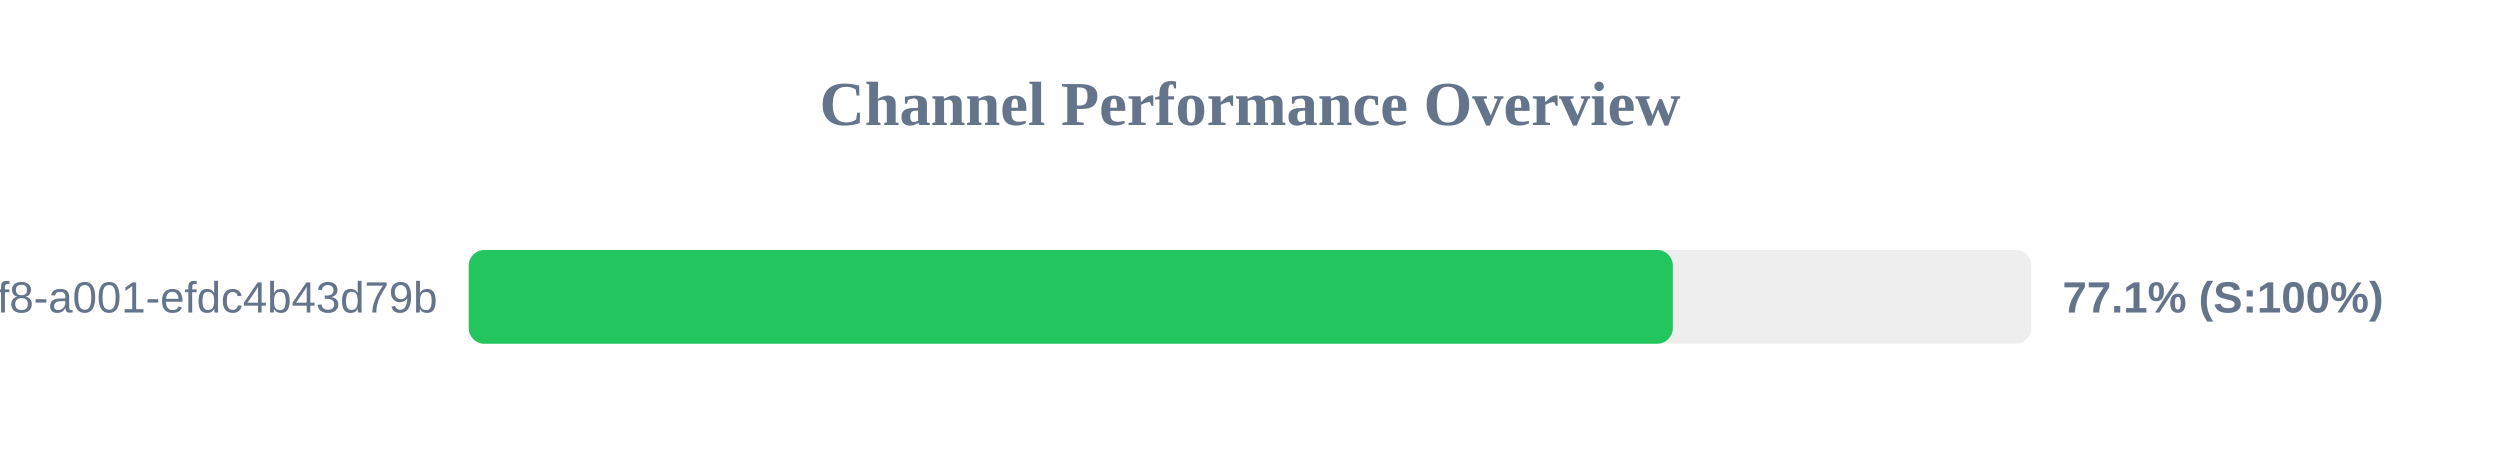
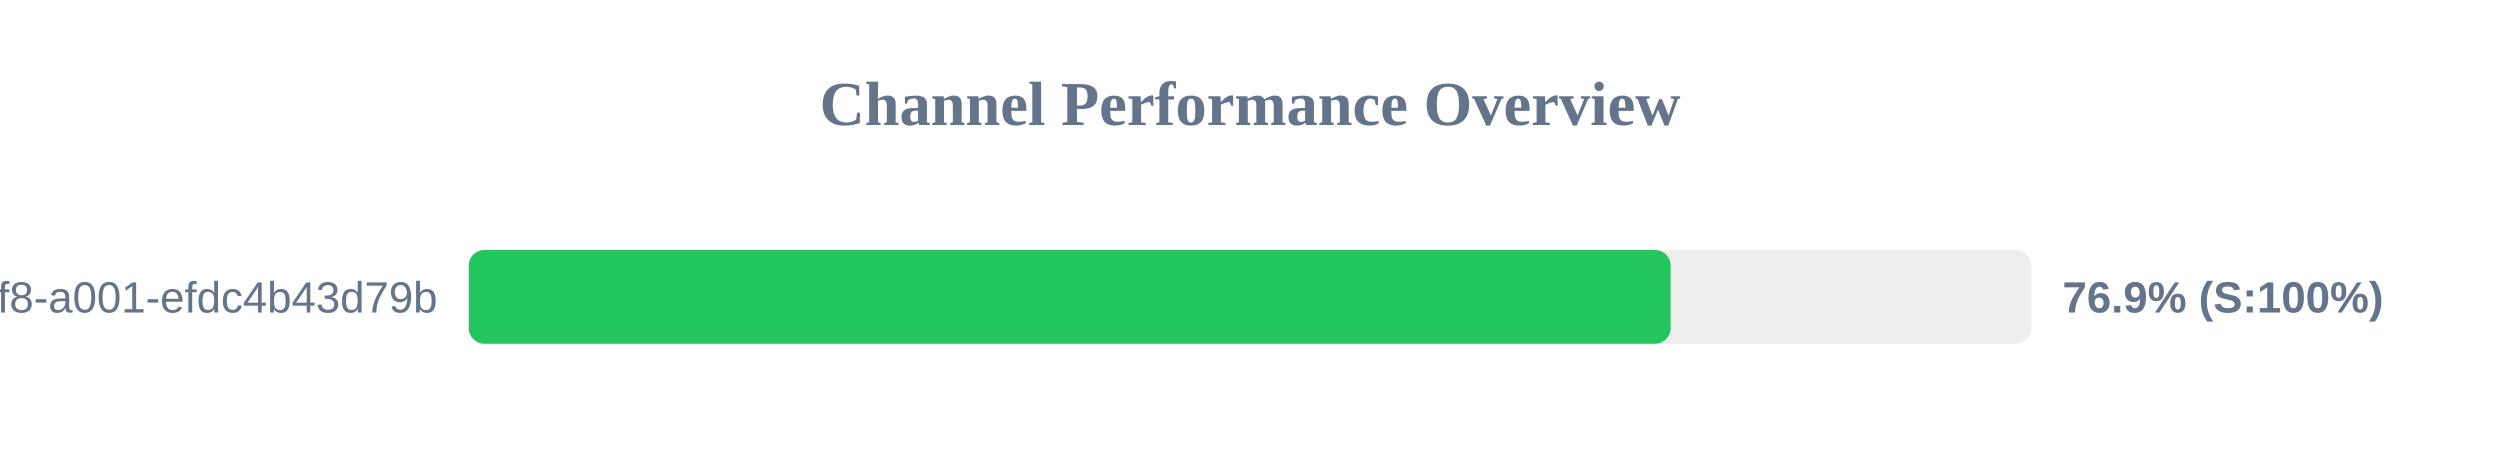
<svg xmlns="http://www.w3.org/2000/svg" width="800" height="150" version="1.1">
  <style>
        .row { font: 14px Arial; fill: #64748b; }
        .score { font: bold 14px Arial; fill: #64748b; }
    </style>
  <text x="400" y="40" text-anchor="middle" font-size="20px" font-weight="bold" fill="#64748b">Channel Performance Overview</text>
  <rect x="150" y="80" width="500" height="30" fill="#eee" rx="5" />
-   <rect x="150" y="80" width="385.3" height="30" fill="#22c55e" rx="5" />
+   <rect x="150" y="80" width="384.6" height="30" fill="#22c55e" rx="5" />
  <text x="140" y="100" text-anchor="end" class="row">?uuid=1fdb6b30-5371-4ff8-a001-efdc4b43d79b</text>
-   <text x="660" y="100" text-anchor="start" class="score">77.1% (S:100%)</text>
+   <text x="660" y="100" text-anchor="start" class="score">76.9% (S:100%)</text>
</svg>
